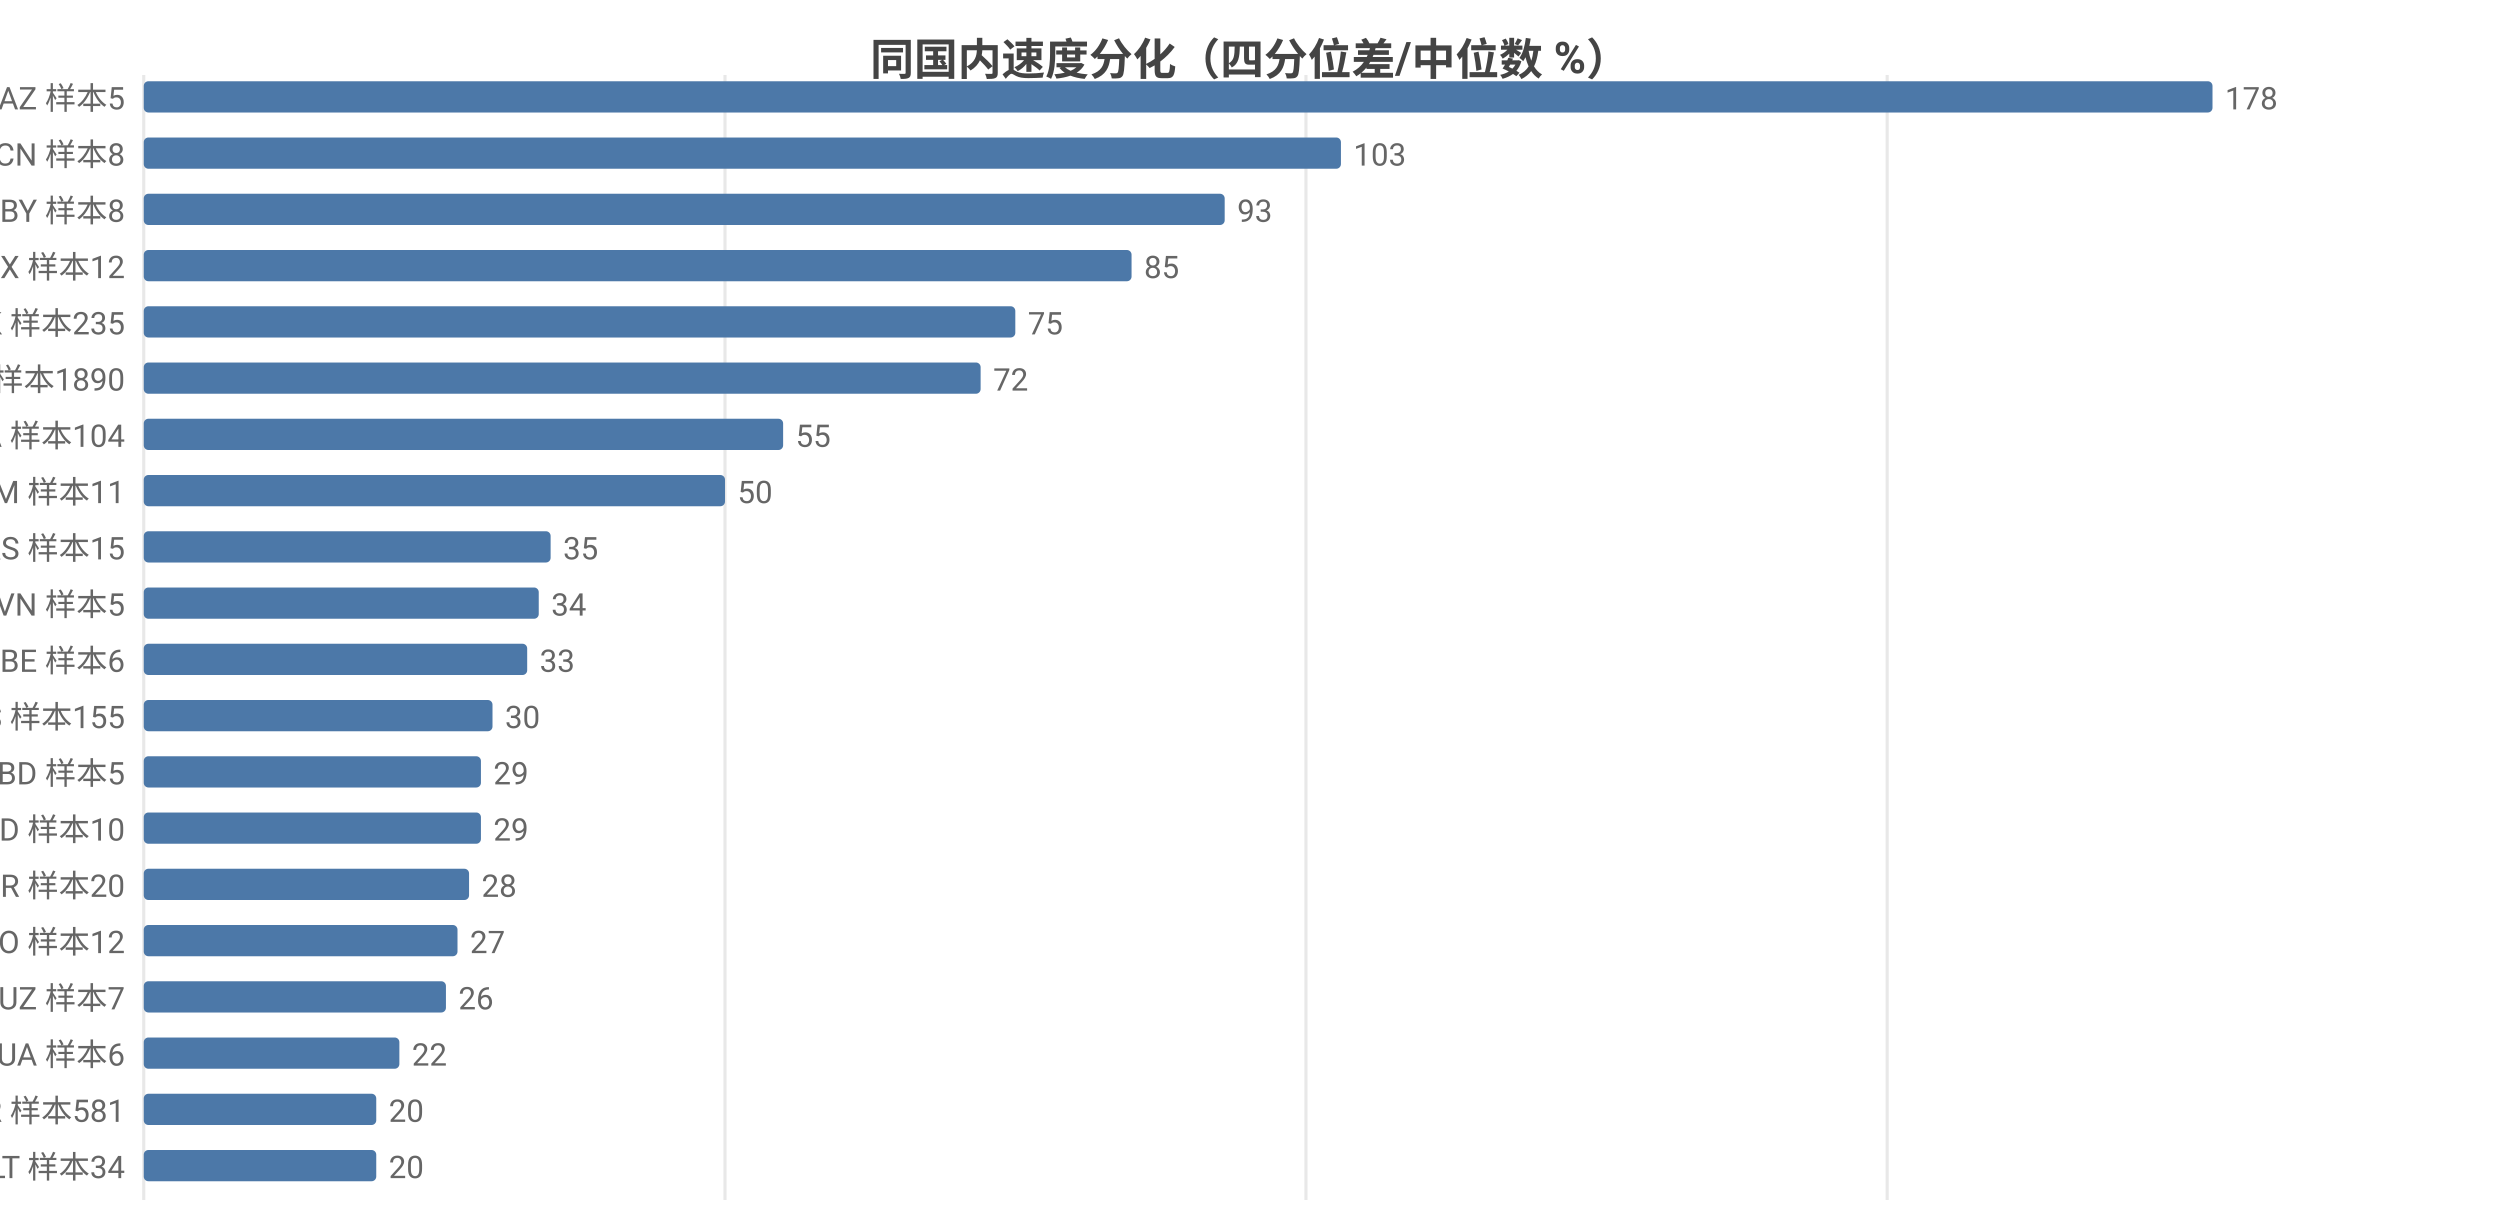
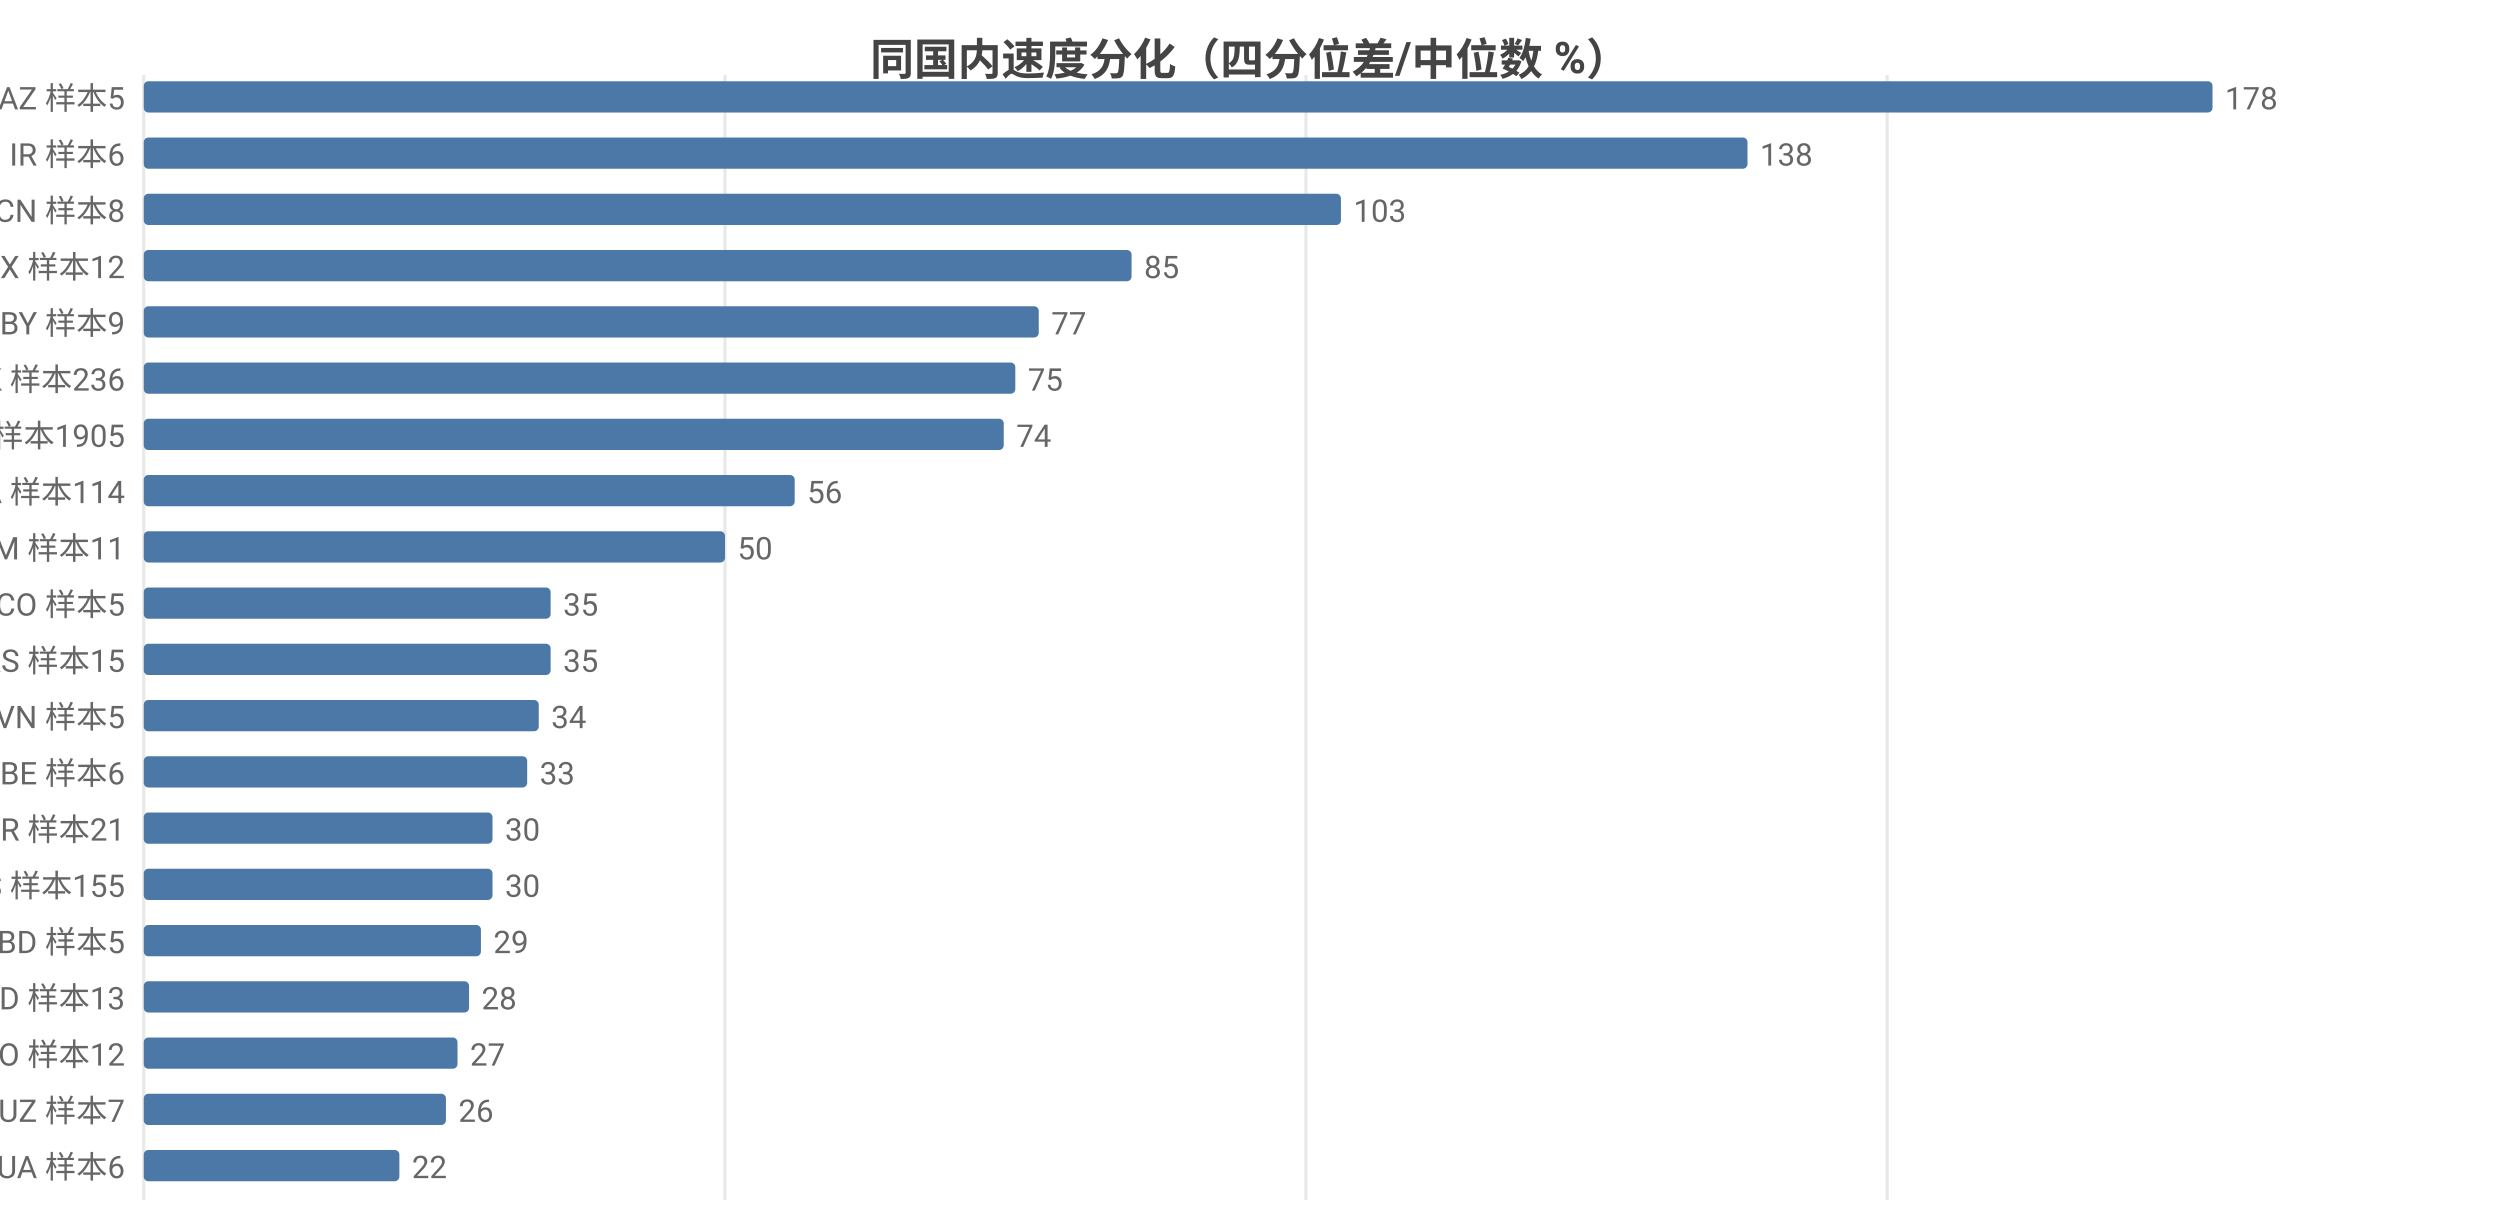
<svg xmlns="http://www.w3.org/2000/svg" width="800" height="392" viewBox="0 0 800 392">
  <rect width="800" height="392" fill="#ffffff" />
  <style>text{font-family:system-ui,-apple-system,'Segoe UI',Roboto,'PingFang SC','Microsoft YaHei','Noto Sans CJK SC',sans-serif}.g{stroke:#e8e8e8;stroke-width:1}.a{stroke:#999;stroke-width:1}.t{font-size:10px;fill:#666}.m{font-size:10px;text-anchor:middle;fill:#666}.e{font-size:10px;text-anchor:end;fill:#666}.l{font-size:11px;fill:#333}.tt{font-size:14px;font-weight:600;text-anchor:middle;fill:#444}.em{font-size:13px;text-anchor:middle;fill:#999}</style>
  <text class="tt" x="400.0" y="24">同国内速度分化（四分位差/中位数 %）</text>
  <line class="g" x1="46" y1="24" x2="46" y2="384" />
  <line class="g" x1="232.0" y1="24" x2="232.0" y2="384" />
  <line class="g" x1="417.9" y1="24" x2="417.9" y2="384" />
  <line class="g" x1="603.9" y1="24" x2="603.9" y2="384" />
  <text class="e" x="40" y="35">AZ 样本5</text>
  <rect x="46" y="26" width="662" height="10" fill="#4c78a8" rx="1.5" />
  <text class="t" x="712" y="35">178</text>
-   <text class="e" x="40" y="53">CN 样本8</text>
-   <rect x="46" y="44" width="383.1" height="10" fill="#4c78a8" rx="1.5" />
-   <text class="t" x="433.1" y="53">103</text>
-   <text class="e" x="40" y="71">BY 样本8</text>
-   <rect x="46" y="62" width="345.9" height="10" fill="#4c78a8" rx="1.5" />
-   <text class="t" x="395.9" y="71">93</text>
+   <text class="e" x="40" y="53">IR 样本6</text>
+   <rect x="46" y="44" width="513.2" height="10" fill="#4c78a8" rx="1.5" />
+   <text class="t" x="563.2" y="53">138</text>
+   <text class="e" x="40" y="71">CN 样本8</text>
+   <rect x="46" y="62" width="383.1" height="10" fill="#4c78a8" rx="1.5" />
+   <text class="t" x="433.1" y="71">103</text>
  <text class="e" x="40" y="89">MX 样本12</text>
  <rect x="46" y="80" width="316.1" height="10" fill="#4c78a8" rx="1.5" />
  <text class="t" x="366.1" y="89">85</text>
-   <text class="e" x="40" y="107">HK 样本235</text>
-   <rect x="46" y="98" width="278.9" height="10" fill="#4c78a8" rx="1.5" />
-   <text class="t" x="328.9" y="107">75</text>
-   <text class="e" x="40" y="125">US 样本1890</text>
-   <rect x="46" y="116" width="267.8" height="10" fill="#4c78a8" rx="1.5" />
-   <text class="t" x="317.8" y="125">72</text>
-   <text class="e" x="40" y="143">CA 样本104</text>
-   <rect x="46" y="134" width="204.6" height="10" fill="#4c78a8" rx="1.5" />
-   <text class="t" x="254.6" y="143">55</text>
-   <text class="e" x="40" y="161">AM 样本11</text>
-   <rect x="46" y="152" width="186.0" height="10" fill="#4c78a8" rx="1.5" />
-   <text class="t" x="236.0" y="161">50</text>
-   <text class="e" x="40" y="179">RS 样本15</text>
-   <rect x="46" y="170" width="130.2" height="10" fill="#4c78a8" rx="1.5" />
-   <text class="t" x="180.2" y="179">35</text>
-   <text class="e" x="40" y="197">VN 样本5</text>
-   <rect x="46" y="188" width="126.4" height="10" fill="#4c78a8" rx="1.5" />
-   <text class="t" x="176.4" y="197">34</text>
-   <text class="e" x="40" y="215">BE 样本6</text>
-   <rect x="46" y="206" width="122.7" height="10" fill="#4c78a8" rx="1.5" />
-   <text class="t" x="172.7" y="215">33</text>
-   <text class="e" x="40" y="233">ES 样本155</text>
-   <rect x="46" y="224" width="111.6" height="10" fill="#4c78a8" rx="1.5" />
-   <text class="t" x="161.6" y="233">30</text>
-   <text class="e" x="40" y="251">BD 样本5</text>
-   <rect x="46" y="242" width="107.9" height="10" fill="#4c78a8" rx="1.5" />
-   <text class="t" x="157.9" y="251">29</text>
-   <text class="e" x="40" y="269">ID 样本10</text>
-   <rect x="46" y="260" width="107.9" height="10" fill="#4c78a8" rx="1.5" />
-   <text class="t" x="157.9" y="269">29</text>
-   <text class="e" x="40" y="287">BR 样本20</text>
-   <rect x="46" y="278" width="104.1" height="10" fill="#4c78a8" rx="1.5" />
-   <text class="t" x="154.1" y="287">28</text>
-   <text class="e" x="40" y="305">NO 样本12</text>
-   <rect x="46" y="296" width="100.4" height="10" fill="#4c78a8" rx="1.5" />
-   <text class="t" x="150.4" y="305">27</text>
-   <text class="e" x="40" y="323">UZ 样本7</text>
-   <rect x="46" y="314" width="96.7" height="10" fill="#4c78a8" rx="1.5" />
-   <text class="t" x="146.7" y="323">26</text>
-   <text class="e" x="40" y="341">UA 样本6</text>
-   <rect x="46" y="332" width="81.8" height="10" fill="#4c78a8" rx="1.5" />
-   <text class="t" x="131.8" y="341">22</text>
-   <text class="e" x="40" y="359">FR 样本581</text>
-   <rect x="46" y="350" width="74.4" height="10" fill="#4c78a8" rx="1.5" />
-   <text class="t" x="124.4" y="359">20</text>
-   <text class="e" x="40" y="377">LT 样本34</text>
-   <rect x="46" y="368" width="74.4" height="10" fill="#4c78a8" rx="1.5" />
-   <text class="t" x="124.4" y="377">20</text>
+   <text class="e" x="40" y="107">BY 样本9</text>
+   <rect x="46" y="98" width="286.4" height="10" fill="#4c78a8" rx="1.5" />
+   <text class="t" x="336.4" y="107">77</text>
+   <text class="e" x="40" y="125">HK 样本236</text>
+   <rect x="46" y="116" width="278.9" height="10" fill="#4c78a8" rx="1.5" />
+   <text class="t" x="328.9" y="125">75</text>
+   <text class="e" x="40" y="143">US 样本1905</text>
+   <rect x="46" y="134" width="275.2" height="10" fill="#4c78a8" rx="1.5" />
+   <text class="t" x="325.2" y="143">74</text>
+   <text class="e" x="40" y="161">CA 样本114</text>
+   <rect x="46" y="152" width="208.3" height="10" fill="#4c78a8" rx="1.5" />
+   <text class="t" x="258.3" y="161">56</text>
+   <text class="e" x="40" y="179">AM 样本11</text>
+   <rect x="46" y="170" width="186.0" height="10" fill="#4c78a8" rx="1.5" />
+   <text class="t" x="236.0" y="179">50</text>
+   <text class="e" x="40" y="197">CO 样本5</text>
+   <rect x="46" y="188" width="130.2" height="10" fill="#4c78a8" rx="1.5" />
+   <text class="t" x="180.2" y="197">35</text>
+   <text class="e" x="40" y="215">RS 样本15</text>
+   <rect x="46" y="206" width="130.2" height="10" fill="#4c78a8" rx="1.5" />
+   <text class="t" x="180.2" y="215">35</text>
+   <text class="e" x="40" y="233">VN 样本5</text>
+   <rect x="46" y="224" width="126.4" height="10" fill="#4c78a8" rx="1.5" />
+   <text class="t" x="176.4" y="233">34</text>
+   <text class="e" x="40" y="251">BE 样本6</text>
+   <rect x="46" y="242" width="122.7" height="10" fill="#4c78a8" rx="1.5" />
+   <text class="t" x="172.7" y="251">33</text>
+   <text class="e" x="40" y="269">BR 样本21</text>
+   <rect x="46" y="260" width="111.6" height="10" fill="#4c78a8" rx="1.5" />
+   <text class="t" x="161.6" y="269">30</text>
+   <text class="e" x="40" y="287">ES 样本155</text>
+   <rect x="46" y="278" width="111.6" height="10" fill="#4c78a8" rx="1.5" />
+   <text class="t" x="161.6" y="287">30</text>
+   <text class="e" x="40" y="305">BD 样本5</text>
+   <rect x="46" y="296" width="107.9" height="10" fill="#4c78a8" rx="1.5" />
+   <text class="t" x="157.9" y="305">29</text>
+   <text class="e" x="40" y="323">ID 样本13</text>
+   <rect x="46" y="314" width="104.1" height="10" fill="#4c78a8" rx="1.5" />
+   <text class="t" x="154.1" y="323">28</text>
+   <text class="e" x="40" y="341">NO 样本12</text>
+   <rect x="46" y="332" width="100.4" height="10" fill="#4c78a8" rx="1.5" />
+   <text class="t" x="150.4" y="341">27</text>
+   <text class="e" x="40" y="359">UZ 样本7</text>
+   <rect x="46" y="350" width="96.7" height="10" fill="#4c78a8" rx="1.5" />
+   <text class="t" x="146.7" y="359">26</text>
+   <text class="e" x="40" y="377">UA 样本6</text>
+   <rect x="46" y="368" width="81.8" height="10" fill="#4c78a8" rx="1.5" />
+   <text class="t" x="131.8" y="377">22</text>
</svg>
